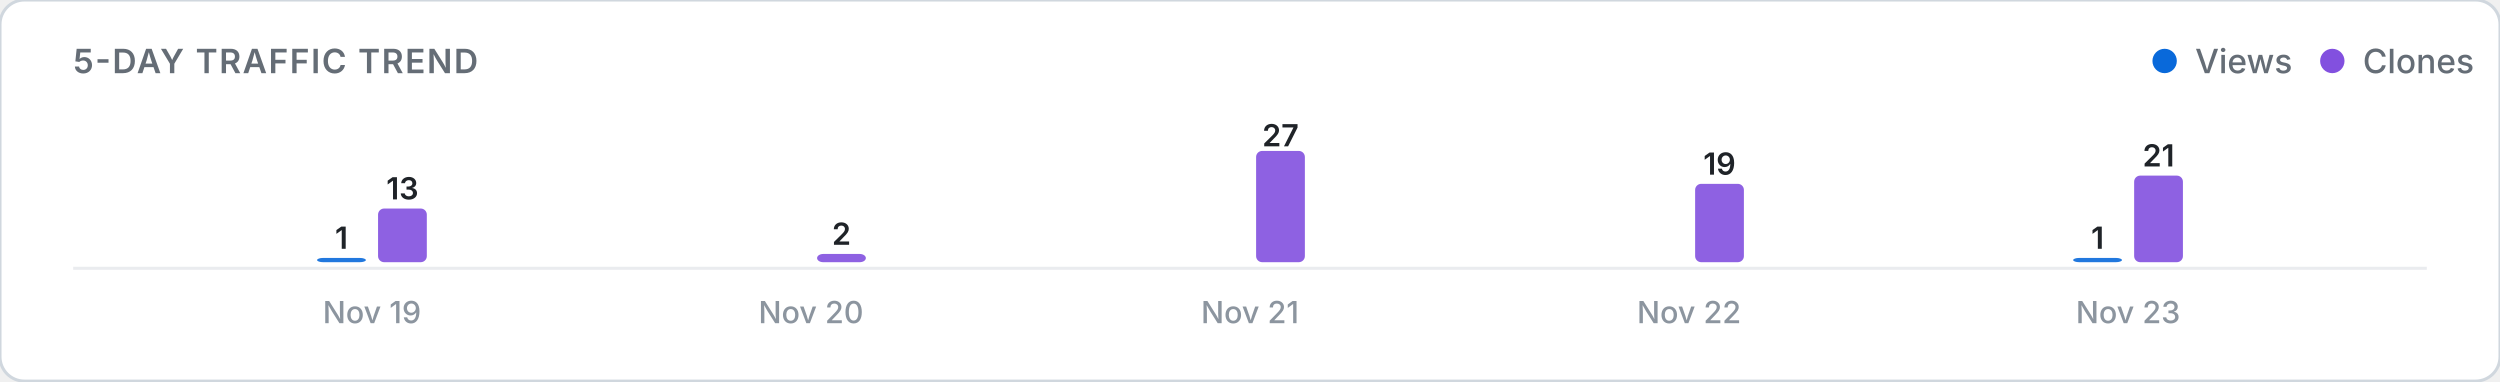
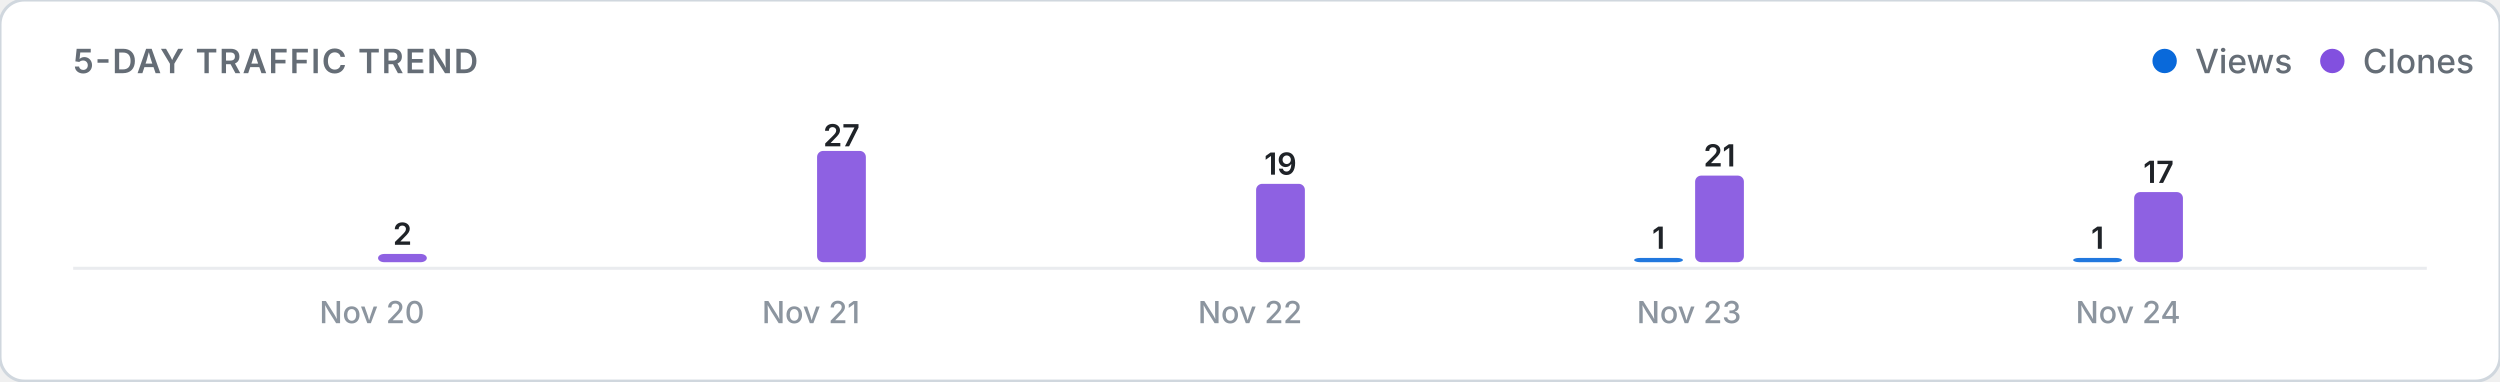
<svg xmlns="http://www.w3.org/2000/svg" viewBox="0 0 820 125" width="100%" height="auto">
  <defs>
    <style>
      .card-bg { fill: #ffffff; stroke: #d0d7de; stroke-width: 1; }
      .title-text { font: 600 11px -apple-system, BlinkMacSystemFont, "Segoe UI", Inter, Roboto, sans-serif; fill: #656d76; letter-spacing: 0.5px; }
      .legend-text { font: 500 11px -apple-system, BlinkMacSystemFont, "Segoe UI", Inter, Roboto, sans-serif; fill: #656d76; }
      .axis-label { font: 500 10px -apple-system, BlinkMacSystemFont, "Segoe UI", Inter, Roboto, sans-serif; fill: #8c959f; }
      .count-label { font: 600 10px -apple-system, BlinkMacSystemFont, "Segoe UI", Inter, Roboto, sans-serif; fill: #1f2328; }
      .empty-text { font: 400 11px -apple-system, BlinkMacSystemFont, "Segoe UI", Inter, Roboto, sans-serif; fill: #8c959f; }
      .baseline { stroke: #eaecef; stroke-width: 1; }
      @media (prefers-color-scheme: dark) {
        .card-bg { fill: #0d1117; stroke: #30363d; }
        .title-text { fill: #8b949e; }
        .legend-text { fill: #8b949e; }
        .axis-label { fill: #6e7681; }
        .count-label { fill: #f0f6fc; }
        .empty-text { fill: #6e7681; }
        .baseline { stroke: #21262d; }
      }
    </style>
  </defs>
  <rect width="820" height="125" rx="8" class="card-bg" />
  <text x="24" y="24" class="title-text">5-DAY TRAFFIC TREND</text>
  <g>
    <circle cx="710" cy="20" r="4" fill="#0969da" />
    <text x="720" y="24" class="legend-text">Views</text>
    <circle cx="765" cy="20" r="4" fill="#8250df" />
    <text x="775" y="24" class="legend-text">Clones</text>
  </g>
  <line x1="24" y1="88" x2="796" y2="88" class="baseline" />
  <g>
-     <rect x="104.0" y="84.6" width="16.0" height="1.4" rx="2" fill="#0969da" opacity="0.9" />
-     <text x="112.0" y="81.6" class="count-label" text-anchor="middle">1</text>
-     <rect x="124.0" y="68.4" width="16.0" height="17.6" rx="2" fill="#8250df" opacity="0.9" />
-     <text x="132.0" y="65.4" class="count-label" text-anchor="middle">13</text>
-     <text x="122.0" y="106" class="axis-label" text-anchor="middle">Nov 19</text>
+     <rect x="104.0" y="86.0" width="16.0" height="0.0" rx="2" fill="#0969da" opacity="0.9" />
+     <rect x="124.0" y="83.3" width="16.0" height="2.7" rx="2" fill="#8250df" opacity="0.9" />
+     <text x="132.0" y="80.3" class="count-label" text-anchor="middle">2</text>
+     <text x="122.0" y="106" class="axis-label" text-anchor="middle">Nov 20</text>
    <rect x="248.0" y="86.0" width="16.0" height="0.0" rx="2" fill="#0969da" opacity="0.9" />
-     <rect x="268.0" y="83.3" width="16.0" height="2.7" rx="2" fill="#8250df" opacity="0.9" />
-     <text x="276.0" y="80.3" class="count-label" text-anchor="middle">2</text>
-     <text x="266.0" y="106" class="axis-label" text-anchor="middle">Nov 20</text>
+     <rect x="268.0" y="49.5" width="16.0" height="36.5" rx="2" fill="#8250df" opacity="0.9" />
+     <text x="276.0" y="48.0" class="count-label" text-anchor="middle">27</text>
+     <text x="266.0" y="106" class="axis-label" text-anchor="middle">Nov 21</text>
    <rect x="392.0" y="86.0" width="16.0" height="0.0" rx="2" fill="#0969da" opacity="0.9" />
-     <rect x="412.0" y="49.5" width="16.0" height="36.5" rx="2" fill="#8250df" opacity="0.9" />
-     <text x="420.0" y="48.0" class="count-label" text-anchor="middle">27</text>
-     <text x="410.0" y="106" class="axis-label" text-anchor="middle">Nov 21</text>
-     <rect x="536.0" y="86.0" width="16.0" height="0.0" rx="2" fill="#0969da" opacity="0.9" />
-     <rect x="556.0" y="60.3" width="16.0" height="25.7" rx="2" fill="#8250df" opacity="0.9" />
-     <text x="564.0" y="57.3" class="count-label" text-anchor="middle">19</text>
-     <text x="554.0" y="106" class="axis-label" text-anchor="middle">Nov 22</text>
+     <rect x="412.0" y="60.3" width="16.0" height="25.7" rx="2" fill="#8250df" opacity="0.9" />
+     <text x="420.0" y="57.3" class="count-label" text-anchor="middle">19</text>
+     <text x="410.0" y="106" class="axis-label" text-anchor="middle">Nov 22</text>
+     <rect x="536.0" y="84.6" width="16.0" height="1.4" rx="2" fill="#0969da" opacity="0.9" />
+     <text x="544.0" y="81.6" class="count-label" text-anchor="middle">1</text>
+     <rect x="556.0" y="57.6" width="16.0" height="28.4" rx="2" fill="#8250df" opacity="0.9" />
+     <text x="564.0" y="54.6" class="count-label" text-anchor="middle">21</text>
+     <text x="554.0" y="106" class="axis-label" text-anchor="middle">Nov 23</text>
    <rect x="680.0" y="84.6" width="16.0" height="1.4" rx="2" fill="#0969da" opacity="0.9" />
    <text x="688.0" y="81.6" class="count-label" text-anchor="middle">1</text>
-     <rect x="700.0" y="57.6" width="16.0" height="28.4" rx="2" fill="#8250df" opacity="0.9" />
-     <text x="708.0" y="54.6" class="count-label" text-anchor="middle">21</text>
-     <text x="698.0" y="106" class="axis-label" text-anchor="middle">Nov 23</text>
+     <rect x="700.0" y="63.0" width="16.0" height="23.0" rx="2" fill="#8250df" opacity="0.9" />
+     <text x="708.0" y="60.0" class="count-label" text-anchor="middle">17</text>
+     <text x="698.0" y="106" class="axis-label" text-anchor="middle">Nov 24</text>
  </g>
</svg>
